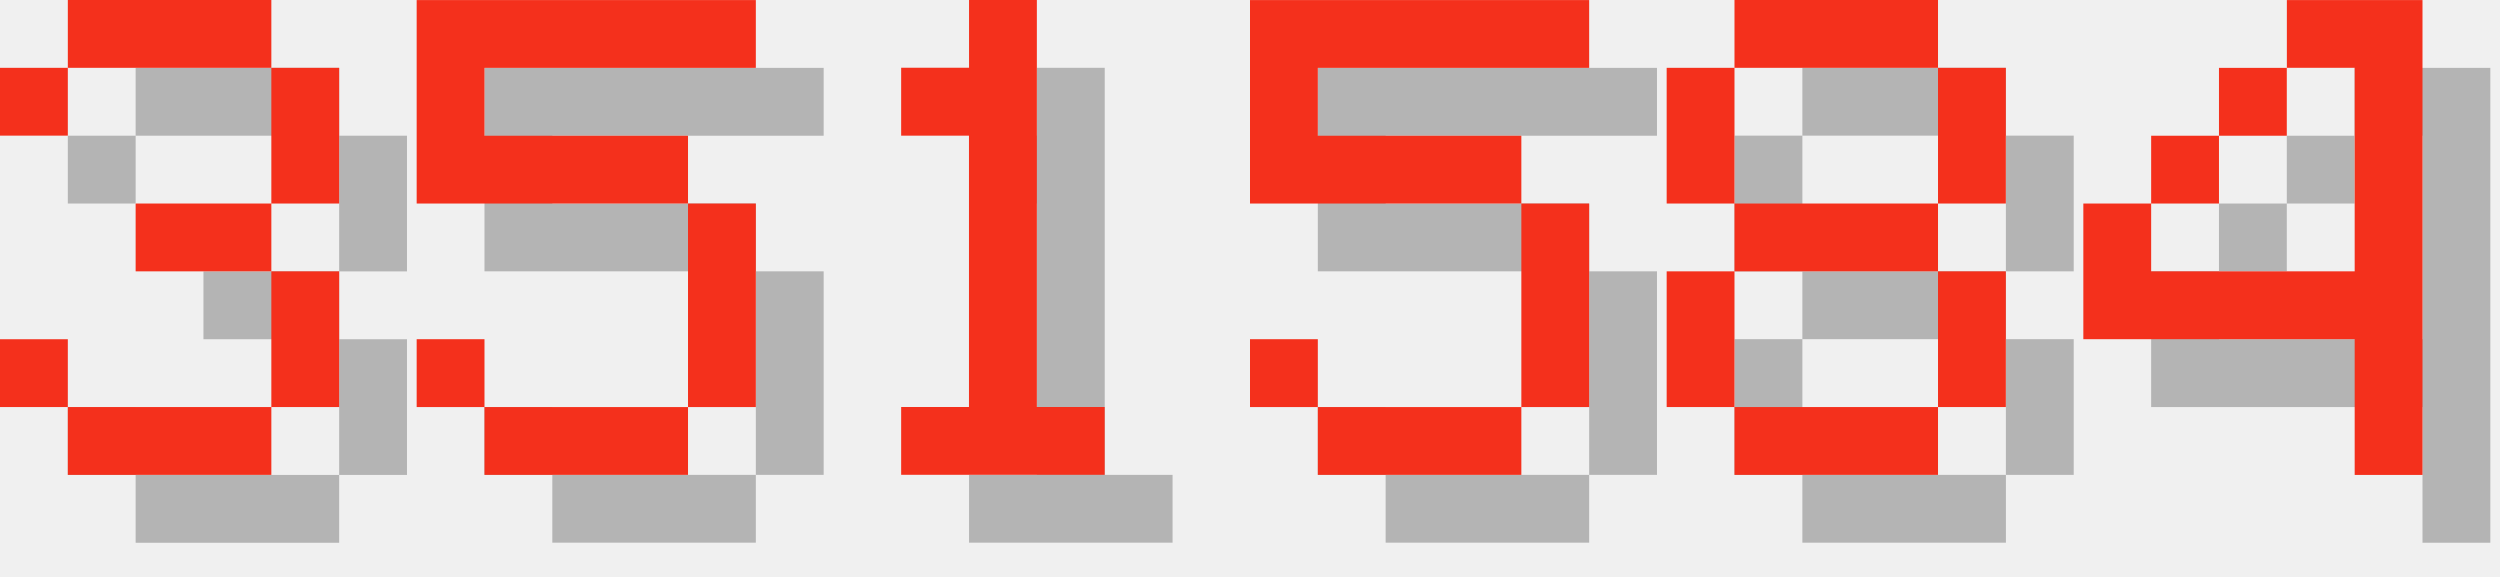
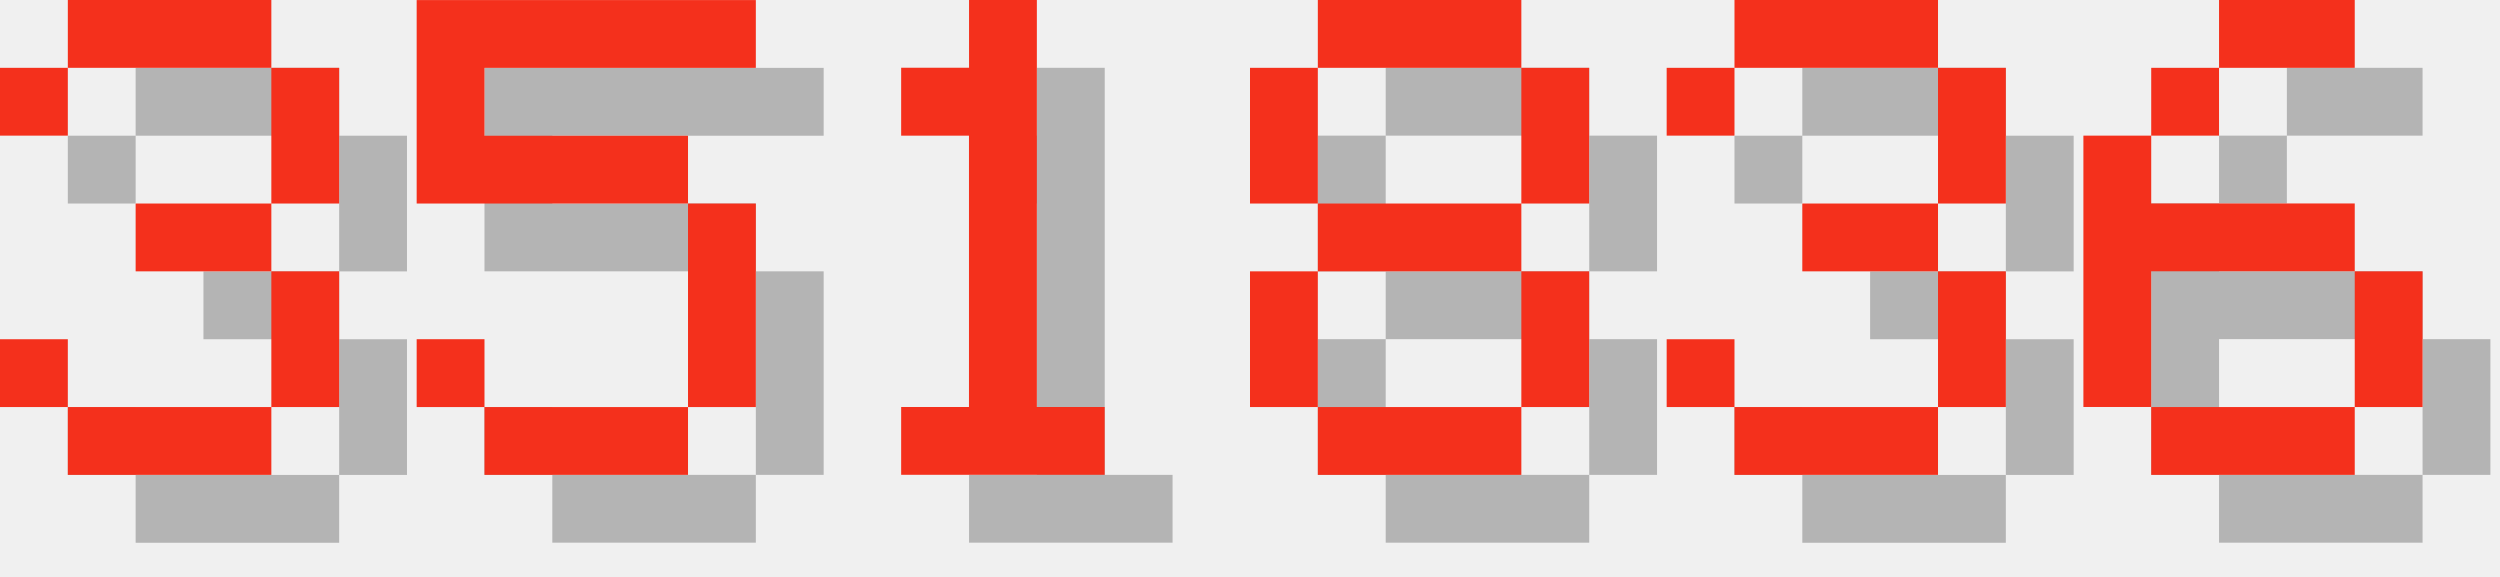
<svg xmlns="http://www.w3.org/2000/svg" version="1.1" width="156.0" height="36">
  <style>
        .text-foreground {
            fill: #F4301C;
        }
        .text-shadow {
            fill: #000000;
            fill-opacity: 0.25;
        }
    </style>
  <g class="digit" id="digit_3" transform="translate(0.0, 0), scale(4)">
    <path id="digit_3_shadow" class="text-shadow" d="m1.058 2.117v1.058h1.058v-1.058h3.175v2.117h-2.117v1.058h2.117v2.117h-3.175v-1.058h-1.058v1.058h1.058v1.058h3.175v-1.058h1.058v-2.117h-1.058v-1.058h1.058v-2.117h-1.058v-1.058h-3.175v1.058h-1.058z" fill-opacity=".5" style="paint-order:stroke fill markers" />
    <path id="digit_3_fg" class="text-foreground" d="m0 1.058v1.058h1.058v-1.058h3.175v2.117h-2.117v1.058h2.117v2.117h-3.175v-1.058h-1.058v1.058h1.058v1.058h3.175v-1.058h1.058v-2.117h-1.058v-1.058h1.058v-2.117h-1.058v-1.058h-3.175v1.058h-1.058z" fill="#fff" style="paint-order:stroke fill markers" />
  </g>
  <g class="digit" id="digit_5" transform="translate(26.0, 0), scale(4)">
    <path id="digit_5_shadow" class="text-shadow" d="m1.058 1.058v3.175h4.233v3.175h-3.175v-1.058h-1.058v1.058h1.058v1.058h3.175v-1.058h1.058v-3.175h-1.058v-1.058h-3.175v-1.058h4.233v-1.058h-5.292z" fill-opacity=".5" style="paint-order:stroke fill markers" />
    <path id="digit_5_fg" class="text-foreground" d="m0 0v3.175h4.233v3.175h-3.175v-1.058h-1.058v1.058h1.058v1.058h3.175v-1.058h1.058v-3.175h-1.058v-1.058h-3.175v-1.058h4.233v-1.058h-5.292z" fill="#fff" style="paint-order:stroke fill markers" />
  </g>
  <g class="digit" id="digit_1" transform="translate(52.0, 0), scale(4)">
    <path id="digit_1_shadow" class="text-shadow" d="m2.117 2.117v1.058h1.058v4.233h-1.058v1.058h3.175v-1.058h-1.058v-6.35h-1.058v1.058h-1.058z" fill-opacity=".5" style="paint-order:stroke fill markers" />
    <path id="digit_1_fg" class="text-foreground" d="m1.058 1.058v1.058h1.058v4.233h-1.058v1.058h3.175v-1.058h-1.058v-6.35h-1.058v1.058h-1.058z" fill="#fff" style="paint-order:stroke fill markers" />
  </g>
-   <g class="digit" id="digit_5" transform="translate(78.0, 0), scale(4)">
-     <path id="digit_5_shadow" class="text-shadow" d="m1.058 1.058v3.175h4.233v3.175h-3.175v-1.058h-1.058v1.058h1.058v1.058h3.175v-1.058h1.058v-3.175h-1.058v-1.058h-3.175v-1.058h4.233v-1.058h-5.292z" fill-opacity=".5" style="paint-order:stroke fill markers" />
-     <path id="digit_5_fg" class="text-foreground" d="m0 0v3.175h4.233v3.175h-3.175v-1.058h-1.058v1.058h1.058v1.058h3.175v-1.058h1.058v-3.175h-1.058v-1.058h-3.175v-1.058h4.233v-1.058h-5.292z" fill="#fff" style="paint-order:stroke fill markers" />
-   </g>
-   <g class="digit" id="digit_8" transform="translate(104.0, 0), scale(4)">
+   <g class="digit" id="digit_8" transform="translate(78.0, 0), scale(4)">
    <path id="digit_8_shadow" class="text-shadow" d="m2.117 1.058v1.058h3.175v-1.058h-3.175zm3.175 1.058v2.117h1.058v-2.117h-1.058zm0 2.117h-3.175v1.058h3.175v-1.058zm0 1.058v2.117h1.058v-2.117h-1.058zm0 2.117h-3.175v1.058h3.175v-1.058zm-3.175 0v-2.117h-1.058v2.117h1.058zm0-3.175v-2.117h-1.058v2.117h1.058z" fill-opacity=".5" style="paint-order:stroke fill markers" />
    <path id="digit_8_fg" class="text-foreground" d="m1.058 0v1.058h3.175v-1.058h-3.175zm3.175 1.058v2.117h1.058v-2.117h-1.058zm0 2.117h-3.175v1.058h3.175v-1.058zm0 1.058v2.117h1.058v-2.117h-1.058zm0 2.117h-3.175v1.058h3.175v-1.058zm-3.175 0v-2.117h-1.058v2.117h1.058zm0-3.175v-2.117h-1.058v2.117h1.058z" fill="#fff" style="paint-order:stroke fill markers" />
  </g>
-   <g class="digit" id="digit_4" transform="translate(130.0, 0), scale(4)">
-     <path id="digit_4_shadow" class="text-shadow" d="m4.233 1.058v1.058h1.058v3.175h-3.175v-1.058h-1.058v2.117h4.233v2.117h1.058v-7.408h-2.117zm-2.117 3.175h1.058v-1.058h-1.058v1.058zm1.058-1.058h1.058v-1.058h-1.058v1.058z" fill-opacity=".5" style="paint-order:stroke fill markers" />
-     <path id="digit_4_fg" class="text-foreground" d="m3.175 0v1.058h1.058v3.175h-3.175v-1.058h-1.058v2.117h4.233v2.117h1.058v-7.408h-2.117zm-2.117 3.175h1.058v-1.058h-1.058v1.058zm1.058-1.058h1.058v-1.058h-1.058v1.058z" fill="#fff" style="paint-order:stroke fill markers" />
+   <g class="digit" id="digit_3" transform="translate(104.0, 0), scale(4)">
+     <path id="digit_3_shadow" class="text-shadow" d="m1.058 2.117v1.058h1.058v-1.058h3.175v2.117h-2.117v1.058h2.117v2.117h-3.175v-1.058h-1.058v1.058h1.058v1.058h3.175v-1.058h1.058v-2.117h-1.058v-1.058h1.058v-2.117h-1.058v-1.058h-3.175v1.058h-1.058z" fill-opacity=".5" style="paint-order:stroke fill markers" />
+     <path id="digit_3_fg" class="text-foreground" d="m0 1.058v1.058h1.058v-1.058h3.175v2.117h-2.117v1.058h2.117v2.117h-3.175v-1.058h-1.058v1.058h1.058v1.058h3.175v-1.058h1.058v-2.117h-1.058v-1.058h1.058v-2.117h-1.058v-1.058h-3.175v1.058h-1.058z" fill="#fff" style="paint-order:stroke fill markers" />
+   </g>
+   <g class="digit" id="digit_6" transform="translate(130.0, 0), scale(4)">
+     <path id="digit_6_shadow" class="text-shadow" d="m3.175 1.058v1.058h2.117v-1.058h-2.117zm0 1.058h-1.058v1.058h1.058v-1.058zm-1.058 1.058h-1.058v4.233h1.058v-2.117h3.175v-1.058h-3.175v-1.058zm3.175 2.117v2.117h1.058v-2.117h-1.058zm0 2.117h-3.175v1.058h3.175v-1.058z" fill-opacity=".5" style="paint-order:stroke fill markers" />
+     <path id="digit_6_fg" class="text-foreground" d="m2.117 0v1.058h2.117v-1.058h-2.117zm0 1.058h-1.058v1.058h1.058v-1.058zm-1.058 1.058h-1.058v4.233h1.058v-2.117h3.175v-1.058h-3.175v-1.058zm3.175 2.117v2.117h1.058v-2.117h-1.058zm0 2.117h-3.175v1.058h3.175v-1.058z" fill="#fff" style="paint-order:stroke fill markers" />
  </g>
</svg>
